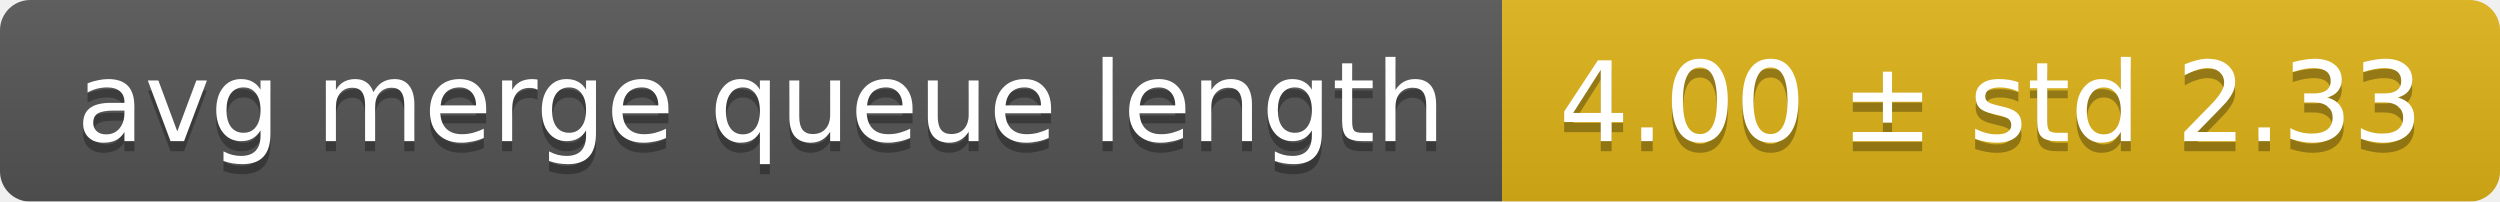
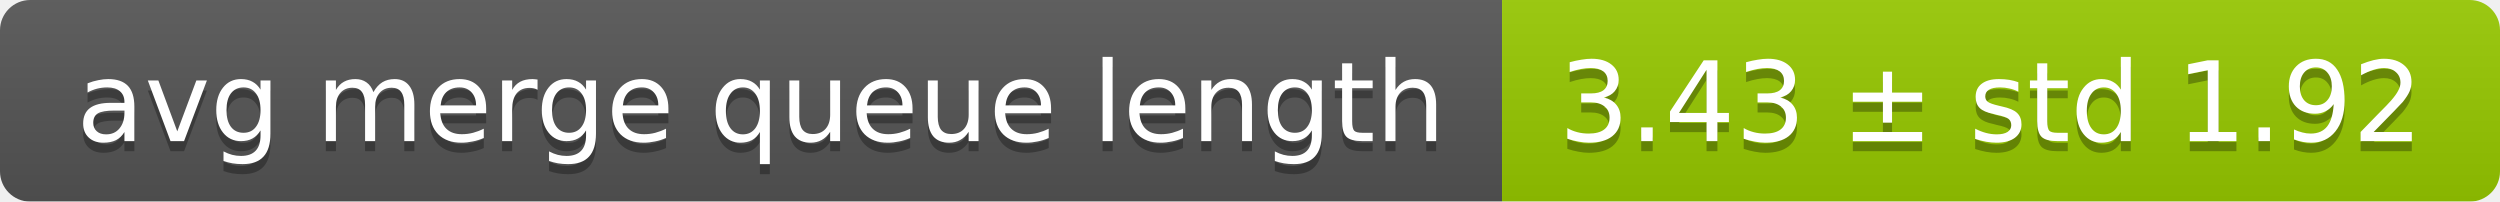
<svg xmlns="http://www.w3.org/2000/svg" width="248" height="20">
  <linearGradient id="smooth" x2="0" y2="100%">
    <stop offset="0" stop-color="#bbb" stop-opacity=".1" />
    <stop offset="1" stop-opacity=".1" />
  </linearGradient>
  <mask id="round">
    <rect width="248" height="20" rx="3" fill="#fff" />
  </mask>
  <g mask="url(#round)">
    <rect width="149" height="20" fill="#555" />
-     <rect x="149" width="99" height="20" fill="#dfb317" />
+     <rect x="149" width="99" height="20" fill="#97ca00" />
    <rect width="248" height="20" fill="url(#smooth)" />
  </g>
  <g fill="#fff" text-anchor="middle" font-family="DejaVu Sans,Verdana,Geneva,sans-serif" font-size="11">
    <text x="75.5" y="15" fill="#010101" fill-opacity=".3">avg merge queue length</text>
    <text x="75.5" y="14">avg merge queue length</text>
-     <text x="197.5" y="15" fill="#010101" fill-opacity=".3">4.00 ± std 2.33</text>
-     <text x="197.5" y="14">4.00 ± std 2.33</text>
+     <text x="197.5" y="15" fill="#010101" fill-opacity=".3">3.43 ± std 1.92</text>
+     <text x="197.5" y="14">3.43 ± std 1.92</text>
  </g>
</svg>
